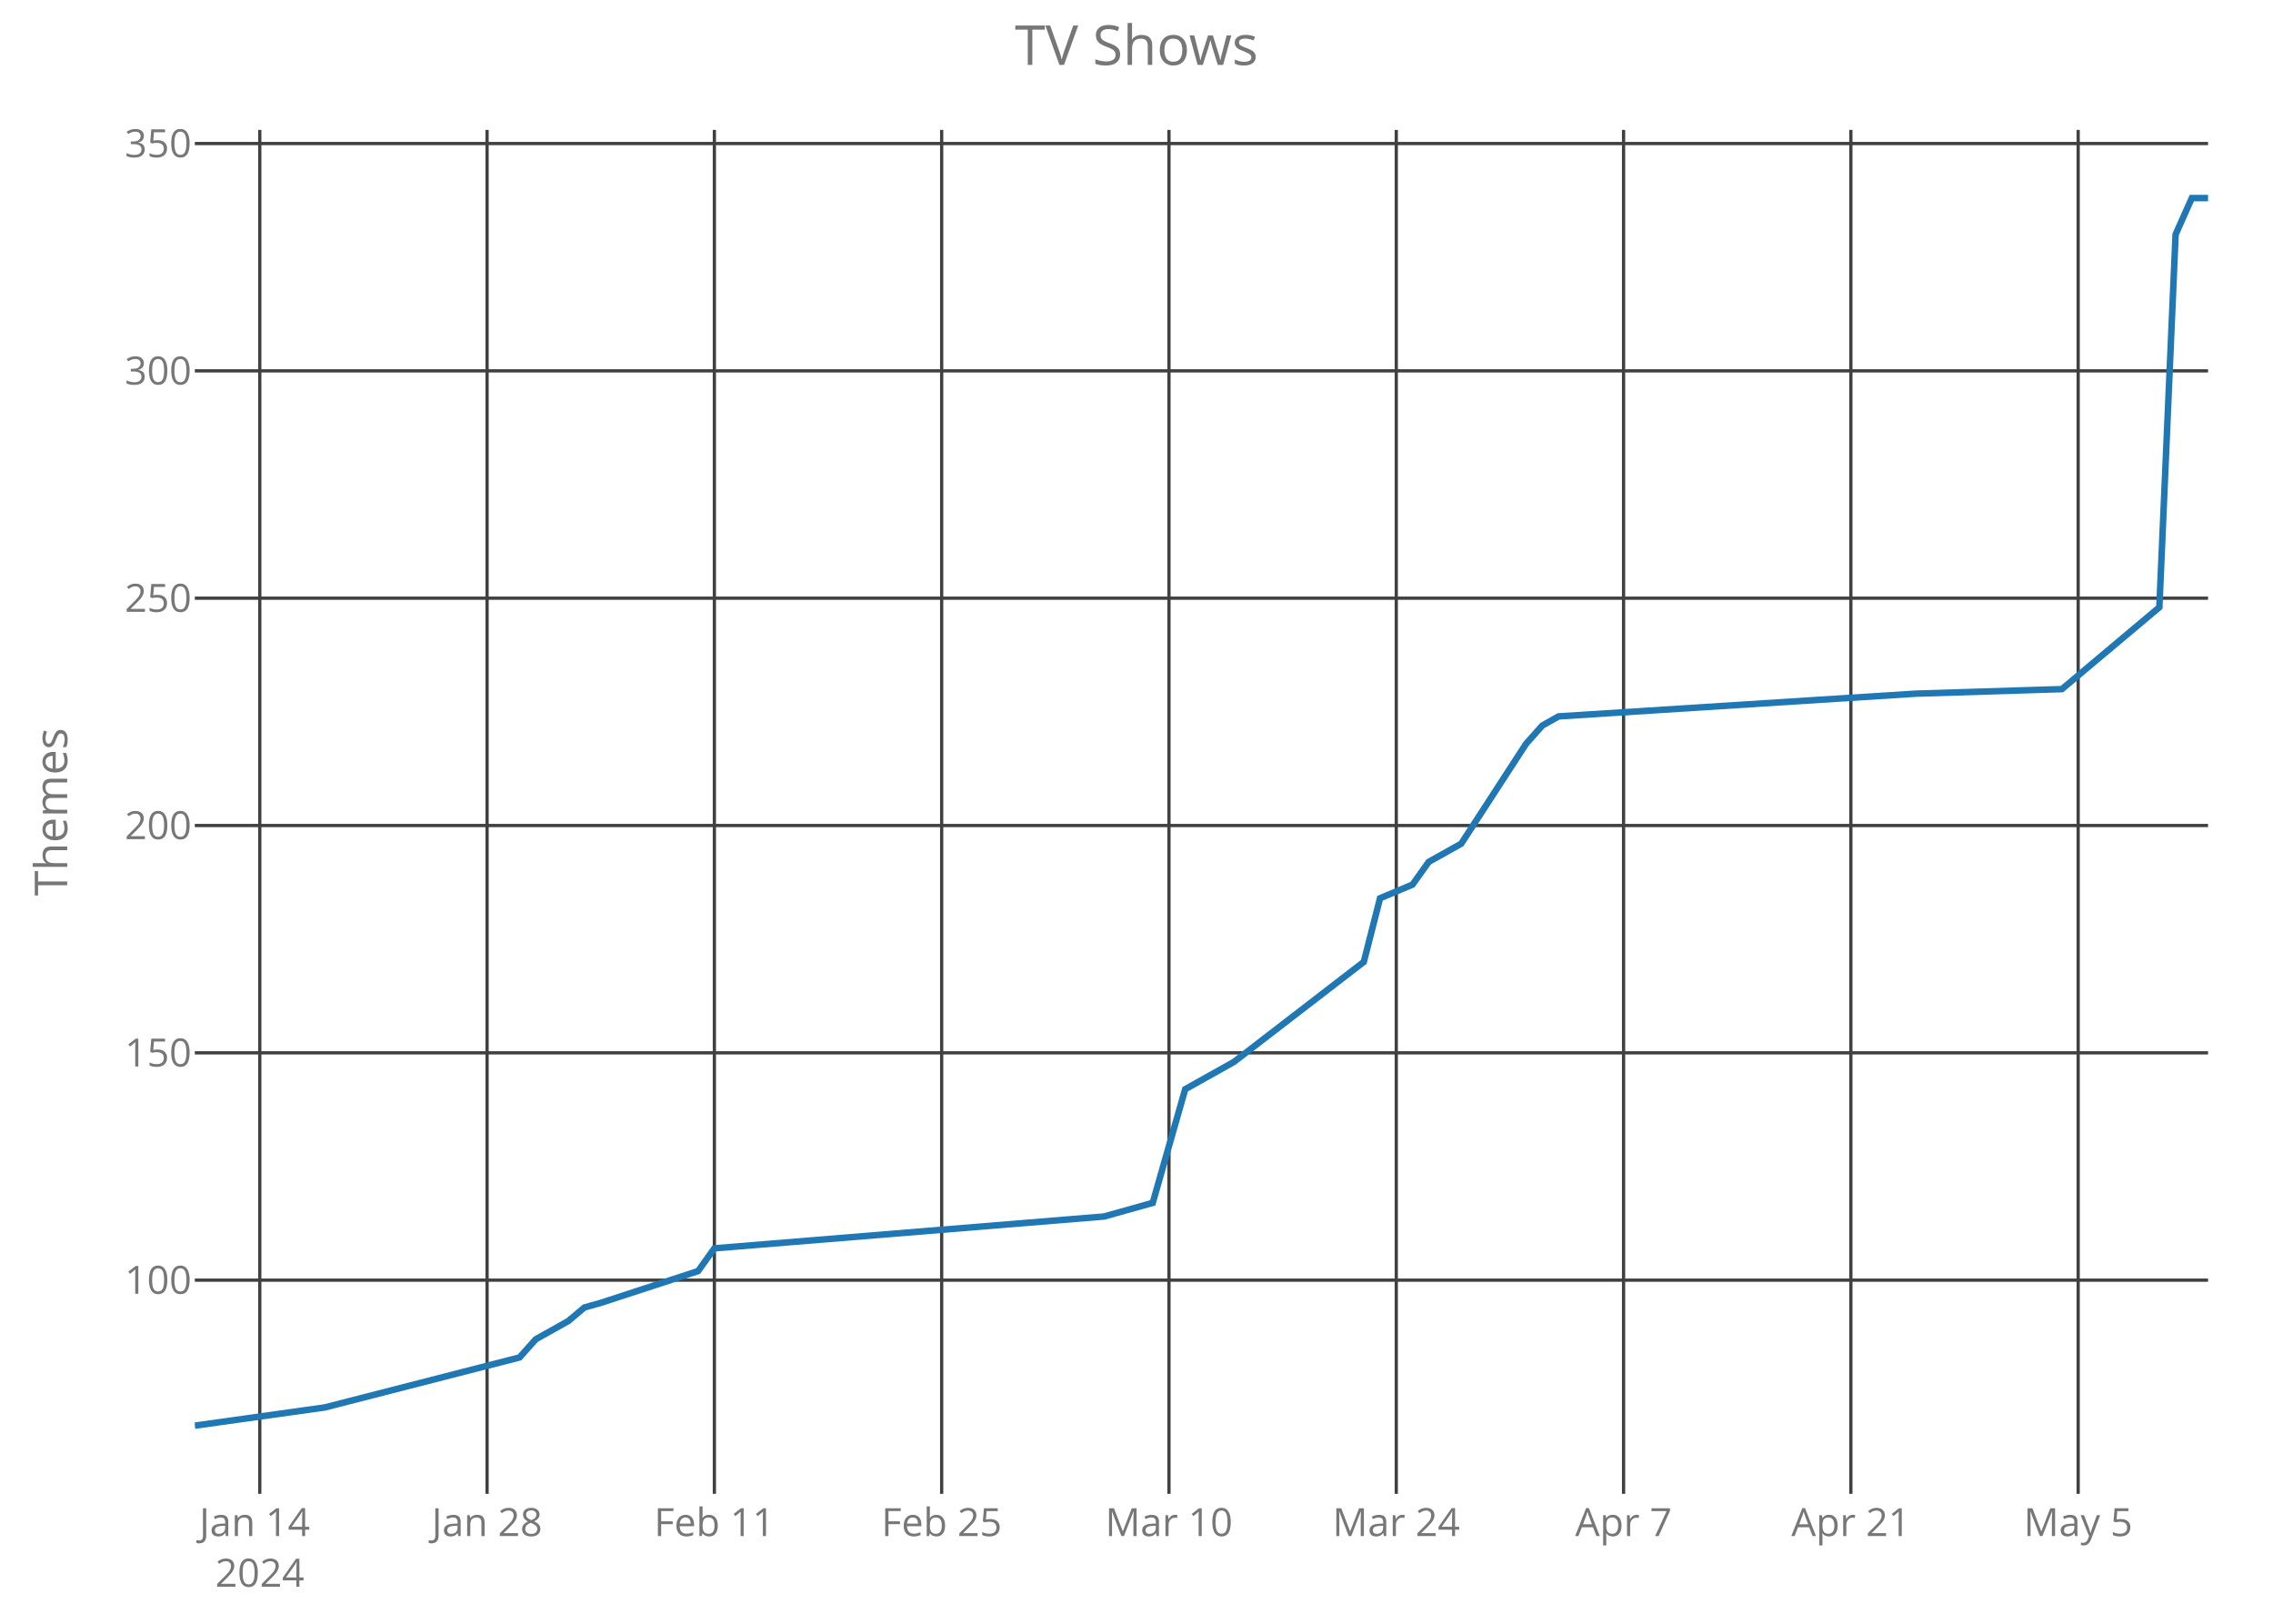
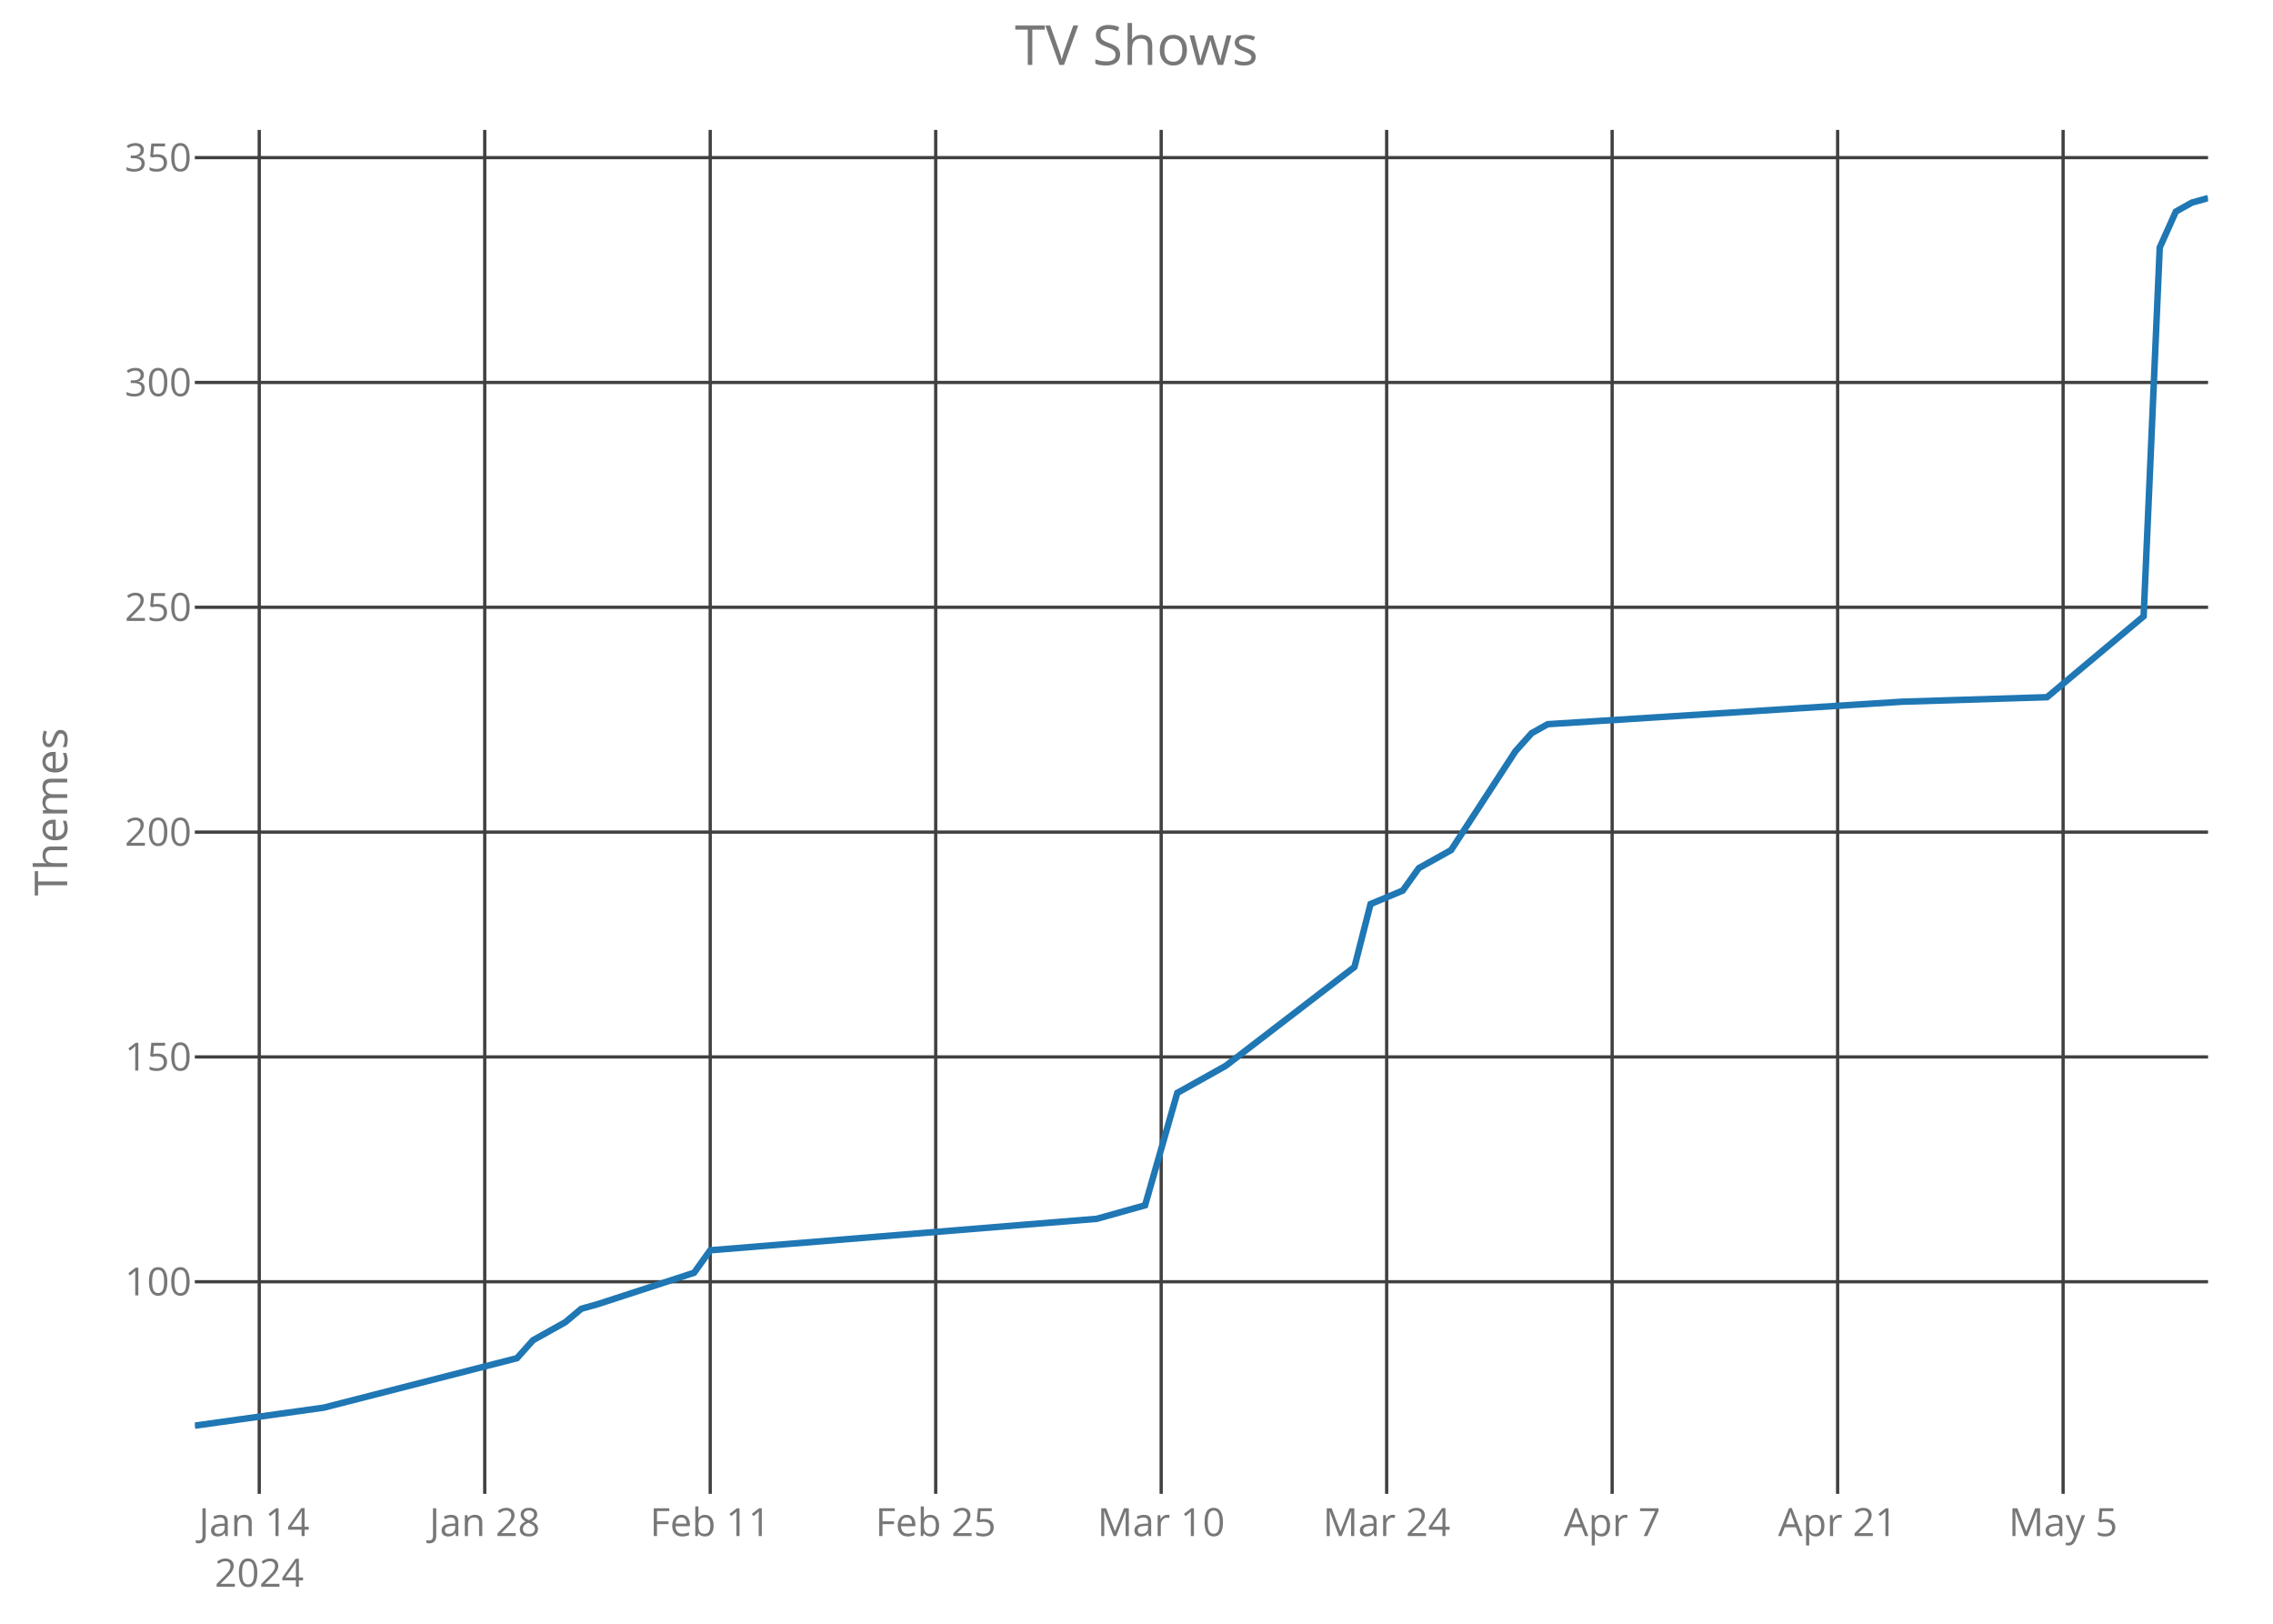
<svg xmlns="http://www.w3.org/2000/svg" class="main-svg" width="700" height="500" style="" viewBox="0 0 700 500">
  <rect x="0" y="0" width="700" height="500" style="fill: rgb(0, 0, 0); fill-opacity: 0;" />
-   <defs id="defs-f016f7">
+   <defs id="defs-86dbc2">
    <g class="clips">
-       <clipPath id="clipf016f7xyplot" class="plotclip">
+       <clipPath id="clip86dbc2xyplot" class="plotclip">
        <rect width="620" height="420" />
      </clipPath>
-       <clipPath class="axesclip" id="clipf016f7x">
+       <clipPath class="axesclip" id="clip86dbc2x">
        <rect x="60" y="0" width="620" height="500" />
      </clipPath>
-       <clipPath class="axesclip" id="clipf016f7y">
+       <clipPath class="axesclip" id="clip86dbc2y">
        <rect x="0" y="40" width="700" height="420" />
      </clipPath>
-       <clipPath class="axesclip" id="clipf016f7xy">
+       <clipPath class="axesclip" id="clip86dbc2xy">
        <rect x="60" y="40" width="620" height="420" />
      </clipPath>
    </g>
    <g class="gradients" />
  </defs>
  <g class="bglayer">
    <rect class="bg" x="60" y="40" width="620" height="420" style="fill: rgb(0, 0, 0); fill-opacity: 0; stroke-width: 0;" />
  </g>
  <g class="layer-below">
    <g class="imagelayer" />
    <g class="shapelayer" />
  </g>
  <g class="cartesianlayer">
    <g class="subplot xy">
      <g class="layer-subplot">
        <g class="shapelayer" />
        <g class="imagelayer" />
      </g>
      <g class="gridlayer">
        <g class="x">
-           <path class="xgrid crisp" transform="translate(80,0)" d="M0,40v420" style="stroke: rgb(64, 64, 64); stroke-opacity: 1; stroke-width: 1px;" />
-           <path class="xgrid crisp" transform="translate(150,0)" d="M0,40v420" style="stroke: rgb(64, 64, 64); stroke-opacity: 1; stroke-width: 1px;" />
-           <path class="xgrid crisp" transform="translate(220,0)" d="M0,40v420" style="stroke: rgb(64, 64, 64); stroke-opacity: 1; stroke-width: 1px;" />
-           <path class="xgrid crisp" transform="translate(290,0)" d="M0,40v420" style="stroke: rgb(64, 64, 64); stroke-opacity: 1; stroke-width: 1px;" />
-           <path class="xgrid crisp" transform="translate(360,0)" d="M0,40v420" style="stroke: rgb(64, 64, 64); stroke-opacity: 1; stroke-width: 1px;" />
-           <path class="xgrid crisp" transform="translate(430,0)" d="M0,40v420" style="stroke: rgb(64, 64, 64); stroke-opacity: 1; stroke-width: 1px;" />
-           <path class="xgrid crisp" transform="translate(500,0)" d="M0,40v420" style="stroke: rgb(64, 64, 64); stroke-opacity: 1; stroke-width: 1px;" />
-           <path class="xgrid crisp" transform="translate(570,0)" d="M0,40v420" style="stroke: rgb(64, 64, 64); stroke-opacity: 1; stroke-width: 1px;" />
-           <path class="xgrid crisp" transform="translate(640,0)" d="M0,40v420" style="stroke: rgb(64, 64, 64); stroke-opacity: 1; stroke-width: 1px;" />
+           <path class="xgrid crisp" transform="translate(79.84,0)" d="M0,40v420" style="stroke: rgb(64, 64, 64); stroke-opacity: 1; stroke-width: 1px;" />
+           <path class="xgrid crisp" transform="translate(149.28,0)" d="M0,40v420" style="stroke: rgb(64, 64, 64); stroke-opacity: 1; stroke-width: 1px;" />
+           <path class="xgrid crisp" transform="translate(218.72,0)" d="M0,40v420" style="stroke: rgb(64, 64, 64); stroke-opacity: 1; stroke-width: 1px;" />
+           <path class="xgrid crisp" transform="translate(288.16,0)" d="M0,40v420" style="stroke: rgb(64, 64, 64); stroke-opacity: 1; stroke-width: 1px;" />
+           <path class="xgrid crisp" transform="translate(357.6,0)" d="M0,40v420" style="stroke: rgb(64, 64, 64); stroke-opacity: 1; stroke-width: 1px;" />
+           <path class="xgrid crisp" transform="translate(427.04,0)" d="M0,40v420" style="stroke: rgb(64, 64, 64); stroke-opacity: 1; stroke-width: 1px;" />
+           <path class="xgrid crisp" transform="translate(496.48,0)" d="M0,40v420" style="stroke: rgb(64, 64, 64); stroke-opacity: 1; stroke-width: 1px;" />
+           <path class="xgrid crisp" transform="translate(565.92,0)" d="M0,40v420" style="stroke: rgb(64, 64, 64); stroke-opacity: 1; stroke-width: 1px;" />
+           <path class="xgrid crisp" transform="translate(635.36,0)" d="M0,40v420" style="stroke: rgb(64, 64, 64); stroke-opacity: 1; stroke-width: 1px;" />
        </g>
        <g class="y">
-           <path class="ygrid crisp" transform="translate(0,394.2)" d="M60,0h620" style="stroke: rgb(64, 64, 64); stroke-opacity: 1; stroke-width: 1px;" />
-           <path class="ygrid crisp" transform="translate(0,324.2)" d="M60,0h620" style="stroke: rgb(64, 64, 64); stroke-opacity: 1; stroke-width: 1px;" />
-           <path class="ygrid crisp" transform="translate(0,254.2)" d="M60,0h620" style="stroke: rgb(64, 64, 64); stroke-opacity: 1; stroke-width: 1px;" />
-           <path class="ygrid crisp" transform="translate(0,184.2)" d="M60,0h620" style="stroke: rgb(64, 64, 64); stroke-opacity: 1; stroke-width: 1px;" />
-           <path class="ygrid crisp" transform="translate(0,114.2)" d="M60,0h620" style="stroke: rgb(64, 64, 64); stroke-opacity: 1; stroke-width: 1px;" />
-           <path class="ygrid crisp" transform="translate(0,44.2)" d="M60,0h620" style="stroke: rgb(64, 64, 64); stroke-opacity: 1; stroke-width: 1px;" />
+           <path class="ygrid crisp" transform="translate(0,394.69)" d="M60,0h620" style="stroke: rgb(64, 64, 64); stroke-opacity: 1; stroke-width: 1px;" />
+           <path class="ygrid crisp" transform="translate(0,325.46)" d="M60,0h620" style="stroke: rgb(64, 64, 64); stroke-opacity: 1; stroke-width: 1px;" />
+           <path class="ygrid crisp" transform="translate(0,256.23)" d="M60,0h620" style="stroke: rgb(64, 64, 64); stroke-opacity: 1; stroke-width: 1px;" />
+           <path class="ygrid crisp" transform="translate(0,187)" d="M60,0h620" style="stroke: rgb(64, 64, 64); stroke-opacity: 1; stroke-width: 1px;" />
+           <path class="ygrid crisp" transform="translate(0,117.77)" d="M60,0h620" style="stroke: rgb(64, 64, 64); stroke-opacity: 1; stroke-width: 1px;" />
+           <path class="ygrid crisp" transform="translate(0,48.54)" d="M60,0h620" style="stroke: rgb(64, 64, 64); stroke-opacity: 1; stroke-width: 1px;" />
        </g>
      </g>
      <g class="zerolinelayer" />
      <path class="xlines-below crisp" d="M0,0" style="fill: none;" />
      <path class="ylines-below crisp" d="M0,0" style="fill: none;" />
      <g class="overlines-below" />
      <g class="xaxislayer-below">
        <g class="xtick">
-           <text text-anchor="middle" x="0" y="473" transform="translate(80,0)" style="font-family: 'Open Sans'; font-size: 12px; fill: rgb(119, 119, 119); fill-opacity: 1; white-space: pre;">
+           <text text-anchor="middle" x="0" y="473" transform="translate(79.84,0)" style="font-family: 'Open Sans'; font-size: 12px; fill: rgb(119, 119, 119); fill-opacity: 1; white-space: pre;">
            <tspan class="line" dy="0em" x="0" y="473">Jan 14</tspan>
            <tspan class="line" dy="1.3em" x="0" y="473">2024</tspan>
          </text>
        </g>
        <g class="xtick">
-           <text text-anchor="middle" x="0" y="473" transform="translate(150,0)" style="font-family: 'Open Sans'; font-size: 12px; fill: rgb(119, 119, 119); fill-opacity: 1; white-space: pre;">Jan 28</text>
+           <text text-anchor="middle" x="0" y="473" transform="translate(149.28,0)" style="font-family: 'Open Sans'; font-size: 12px; fill: rgb(119, 119, 119); fill-opacity: 1; white-space: pre;">Jan 28</text>
        </g>
        <g class="xtick">
-           <text text-anchor="middle" x="0" y="473" transform="translate(220,0)" style="font-family: 'Open Sans'; font-size: 12px; fill: rgb(119, 119, 119); fill-opacity: 1; white-space: pre;">Feb 11</text>
+           <text text-anchor="middle" x="0" y="473" transform="translate(218.72,0)" style="font-family: 'Open Sans'; font-size: 12px; fill: rgb(119, 119, 119); fill-opacity: 1; white-space: pre;">Feb 11</text>
        </g>
        <g class="xtick">
-           <text text-anchor="middle" x="0" y="473" transform="translate(290,0)" style="font-family: 'Open Sans'; font-size: 12px; fill: rgb(119, 119, 119); fill-opacity: 1; white-space: pre;">Feb 25</text>
+           <text text-anchor="middle" x="0" y="473" transform="translate(288.16,0)" style="font-family: 'Open Sans'; font-size: 12px; fill: rgb(119, 119, 119); fill-opacity: 1; white-space: pre;">Feb 25</text>
        </g>
        <g class="xtick">
-           <text text-anchor="middle" x="0" y="473" transform="translate(360,0)" style="font-family: 'Open Sans'; font-size: 12px; fill: rgb(119, 119, 119); fill-opacity: 1; white-space: pre;">Mar 10</text>
+           <text text-anchor="middle" x="0" y="473" transform="translate(357.6,0)" style="font-family: 'Open Sans'; font-size: 12px; fill: rgb(119, 119, 119); fill-opacity: 1; white-space: pre;">Mar 10</text>
        </g>
        <g class="xtick">
-           <text text-anchor="middle" x="0" y="473" transform="translate(430,0)" style="font-family: 'Open Sans'; font-size: 12px; fill: rgb(119, 119, 119); fill-opacity: 1; white-space: pre;">Mar 24</text>
+           <text text-anchor="middle" x="0" y="473" transform="translate(427.04,0)" style="font-family: 'Open Sans'; font-size: 12px; fill: rgb(119, 119, 119); fill-opacity: 1; white-space: pre;">Mar 24</text>
        </g>
        <g class="xtick">
-           <text text-anchor="middle" x="0" y="473" transform="translate(500,0)" style="font-family: 'Open Sans'; font-size: 12px; fill: rgb(119, 119, 119); fill-opacity: 1; white-space: pre;">Apr 7</text>
+           <text text-anchor="middle" x="0" y="473" transform="translate(496.48,0)" style="font-family: 'Open Sans'; font-size: 12px; fill: rgb(119, 119, 119); fill-opacity: 1; white-space: pre;">Apr 7</text>
        </g>
        <g class="xtick">
-           <text text-anchor="middle" x="0" y="473" transform="translate(570,0)" style="font-family: 'Open Sans'; font-size: 12px; fill: rgb(119, 119, 119); fill-opacity: 1; white-space: pre;">Apr 21</text>
+           <text text-anchor="middle" x="0" y="473" transform="translate(565.92,0)" style="font-family: 'Open Sans'; font-size: 12px; fill: rgb(119, 119, 119); fill-opacity: 1; white-space: pre;">Apr 21</text>
        </g>
        <g class="xtick">
-           <text text-anchor="middle" x="0" y="473" transform="translate(640,0)" style="font-family: 'Open Sans'; font-size: 12px; fill: rgb(119, 119, 119); fill-opacity: 1; white-space: pre;">May 5</text>
+           <text text-anchor="middle" x="0" y="473" transform="translate(635.36,0)" style="font-family: 'Open Sans'; font-size: 12px; fill: rgb(119, 119, 119); fill-opacity: 1; white-space: pre;">May 5</text>
        </g>
      </g>
      <g class="yaxislayer-below">
        <g class="ytick">
-           <text text-anchor="end" x="59" y="4.2" transform="translate(0,394.2)" style="font-family: 'Open Sans'; font-size: 12px; fill: rgb(119, 119, 119); fill-opacity: 1; white-space: pre;">100</text>
+           <text text-anchor="end" x="59" y="4.2" transform="translate(0,394.69)" style="font-family: 'Open Sans'; font-size: 12px; fill: rgb(119, 119, 119); fill-opacity: 1; white-space: pre;">100</text>
        </g>
        <g class="ytick">
-           <text text-anchor="end" x="59" y="4.2" transform="translate(0,324.2)" style="font-family: 'Open Sans'; font-size: 12px; fill: rgb(119, 119, 119); fill-opacity: 1; white-space: pre;">150</text>
+           <text text-anchor="end" x="59" y="4.2" transform="translate(0,325.46)" style="font-family: 'Open Sans'; font-size: 12px; fill: rgb(119, 119, 119); fill-opacity: 1; white-space: pre;">150</text>
        </g>
        <g class="ytick">
-           <text text-anchor="end" x="59" y="4.2" transform="translate(0,254.2)" style="font-family: 'Open Sans'; font-size: 12px; fill: rgb(119, 119, 119); fill-opacity: 1; white-space: pre;">200</text>
+           <text text-anchor="end" x="59" y="4.2" transform="translate(0,256.23)" style="font-family: 'Open Sans'; font-size: 12px; fill: rgb(119, 119, 119); fill-opacity: 1; white-space: pre;">200</text>
        </g>
        <g class="ytick">
-           <text text-anchor="end" x="59" y="4.2" transform="translate(0,184.2)" style="font-family: 'Open Sans'; font-size: 12px; fill: rgb(119, 119, 119); fill-opacity: 1; white-space: pre;">250</text>
+           <text text-anchor="end" x="59" y="4.2" transform="translate(0,187)" style="font-family: 'Open Sans'; font-size: 12px; fill: rgb(119, 119, 119); fill-opacity: 1; white-space: pre;">250</text>
        </g>
        <g class="ytick">
-           <text text-anchor="end" x="59" y="4.2" transform="translate(0,114.2)" style="font-family: 'Open Sans'; font-size: 12px; fill: rgb(119, 119, 119); fill-opacity: 1; white-space: pre;">300</text>
+           <text text-anchor="end" x="59" y="4.2" transform="translate(0,117.77)" style="font-family: 'Open Sans'; font-size: 12px; fill: rgb(119, 119, 119); fill-opacity: 1; white-space: pre;">300</text>
        </g>
        <g class="ytick">
-           <text text-anchor="end" x="59" y="4.2" transform="translate(0,44.2)" style="font-family: 'Open Sans'; font-size: 12px; fill: rgb(119, 119, 119); fill-opacity: 1; white-space: pre;">350</text>
+           <text text-anchor="end" x="59" y="4.2" transform="translate(0,48.54)" style="font-family: 'Open Sans'; font-size: 12px; fill: rgb(119, 119, 119); fill-opacity: 1; white-space: pre;">350</text>
        </g>
      </g>
      <g class="overaxes-below" />
-       <g class="plot" transform="translate(60,40)" clip-path="url('#clipf016f7xyplot')">
+       <g class="plot" transform="translate(60,40)" clip-path="url('#clip86dbc2xyplot')">
        <g class="scatterlayer mlayer">
-           <g class="trace scatter trace2ed706" style="stroke-miterlimit: 2; opacity: 1;">
+           <g class="trace scatter trace1576f2" style="stroke-miterlimit: 2; opacity: 1;">
            <g class="fills" />
            <g class="errorbars" />
            <g class="lines">
-               <path class="js-line" d="M0,399L40,393.4L100,378L105,372.4L115,366.8L120,362.6L125,361.2L155,351.4L160,344.4L280,334.6L295,330.4L305,295.4L320,287L360,256.2L365,236.6L375,232.4L380,225.4L390,219.8L410,189L415,183.4L420,180.6L530,173.6L575,172.2L605,147L610,32.2L615,21L620,21" style="vector-effect: non-scaling-stroke; fill: none; stroke: rgb(31, 119, 180); stroke-opacity: 1; stroke-width: 2px; opacity: 1;" />
+               <path class="js-line" d="M0,399L39.68,393.46L99.2,378.23L104.16,372.69L114.08,367.15L119.04,363L124,361.62L153.76,351.92L158.72,345L277.76,335.31L292.64,331.15L302.56,296.54L317.44,288.23L357.12,257.77L362.08,238.38L372,234.23L376.96,227.31L386.88,221.77L406.72,191.31L411.68,185.77L416.64,183L525.76,176.08L570.4,174.69L600.16,149.77L605.12,36.23L610.08,25.15L615.04,22.38L620,21" style="vector-effect: non-scaling-stroke; fill: none; stroke: rgb(31, 119, 180); stroke-opacity: 1; stroke-width: 2px; opacity: 1;" />
            </g>
            <g class="points" />
            <g class="text" />
          </g>
        </g>
      </g>
      <g class="overplot" />
      <path class="xlines-above" />
      <path class="ylines-above" />
      <g class="overlines-above" />
      <g class="xaxislayer-above" />
      <g class="yaxislayer-above" />
      <g class="overaxes-above" />
    </g>
  </g>
  <g class="polarlayer" />
  <g class="ternarylayer" />
  <g class="geolayer" />
  <g class="funnelarealayer" />
  <g class="pielayer" />
  <g class="treemaplayer" />
  <g class="sunburstlayer" />
  <g class="glimages" />
-   <defs id="topdefs-f016f7">
+   <defs id="topdefs-86dbc2">
    <g class="clips" />
  </defs>
  <g class="layer-above">
    <g class="imagelayer" />
    <g class="shapelayer" />
  </g>
  <g class="infolayer">
    <g class="g-gtitle">
      <text class="gtitle" x="350" y="20" text-anchor="middle" dy="0em" style="font-family: 'Open Sans'; font-size: 17px; fill: rgb(119, 119, 119); opacity: 1; font-weight: normal; white-space: pre;">TV Shows</text>
    </g>
    <g class="g-xtitle" />
    <g class="g-ytitle">
      <text class="ytitle" transform="rotate(-90,20.7,250)" x="20.7" y="250" text-anchor="middle" style="font-family: 'Open Sans'; font-size: 14px; fill: rgb(119, 119, 119); opacity: 1; font-weight: normal; white-space: pre;">Themes</text>
    </g>
  </g>
</svg>
